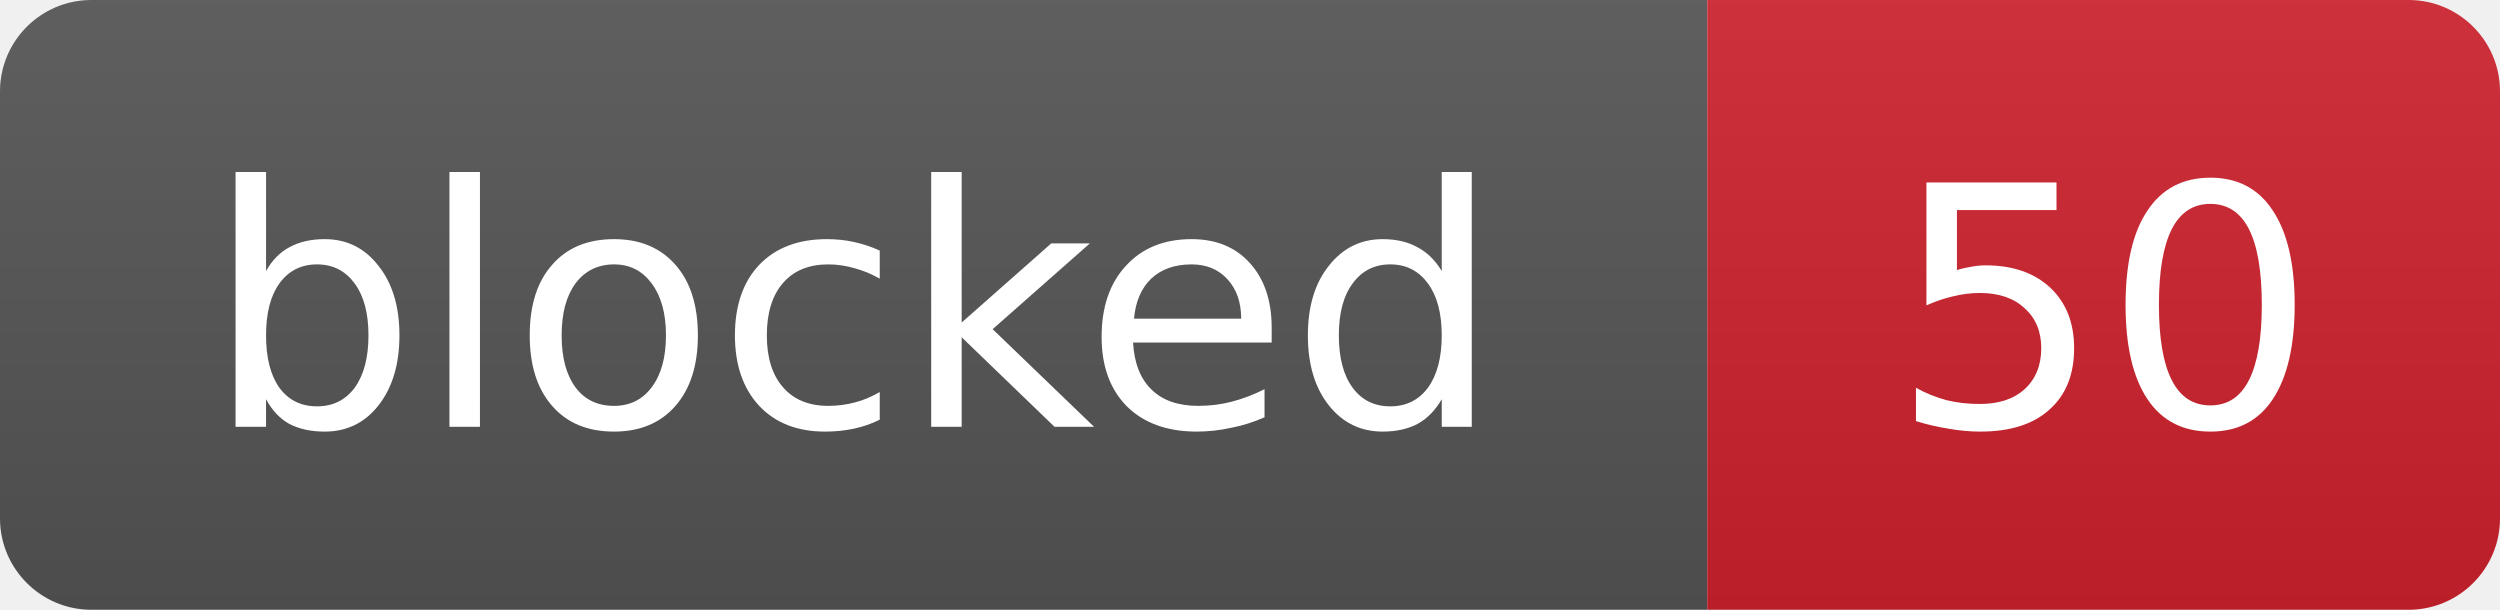
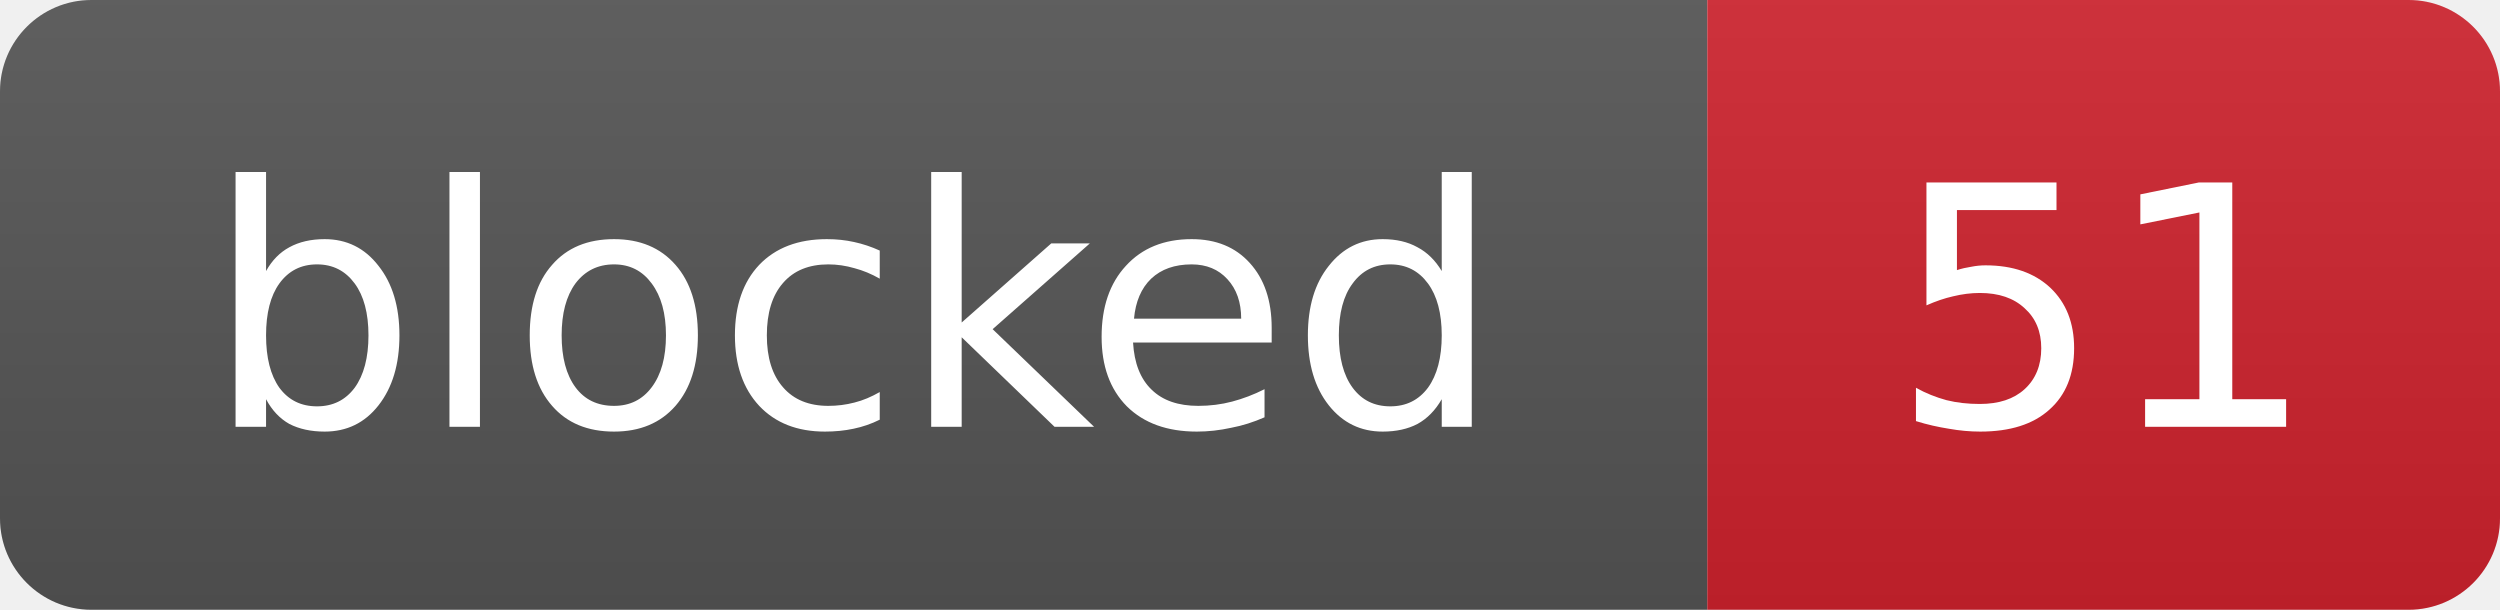
- <svg xmlns="http://www.w3.org/2000/svg" width="82" height="20" role="img" aria-label="blocked: 50">
+ <svg xmlns="http://www.w3.org/2000/svg" width="82" height="20" role="img" aria-label="blocked: 51">
  <linearGradient id="s" x2="0" y2="100%">
    <stop offset="0" stop-color="#bbb" stop-opacity=".1" />
    <stop offset="1" stop-opacity=".1" />
  </linearGradient>
  <clipPath id="r">
    <rect width="82" height="20" rx="3" fill="#fff" />
  </clipPath>
  <g clip-path="url(#r)">
    <rect width="56" height="20" fill="#555" />
    <rect x="56" width="26" height="20" fill="#cf222e" />
    <rect width="82" height="20" fill="url(#s)" />
  </g>
  <g fill="#fff" text-anchor="middle" font-family="Verdana,Geneva,DejaVu Sans,sans-serif" font-size="11">
    <text x="28.0" y="14">blocked</text>
-     <text x="69.0" y="14">50</text>
+     <text x="69.0" y="14">51</text>
  </g>
</svg>
